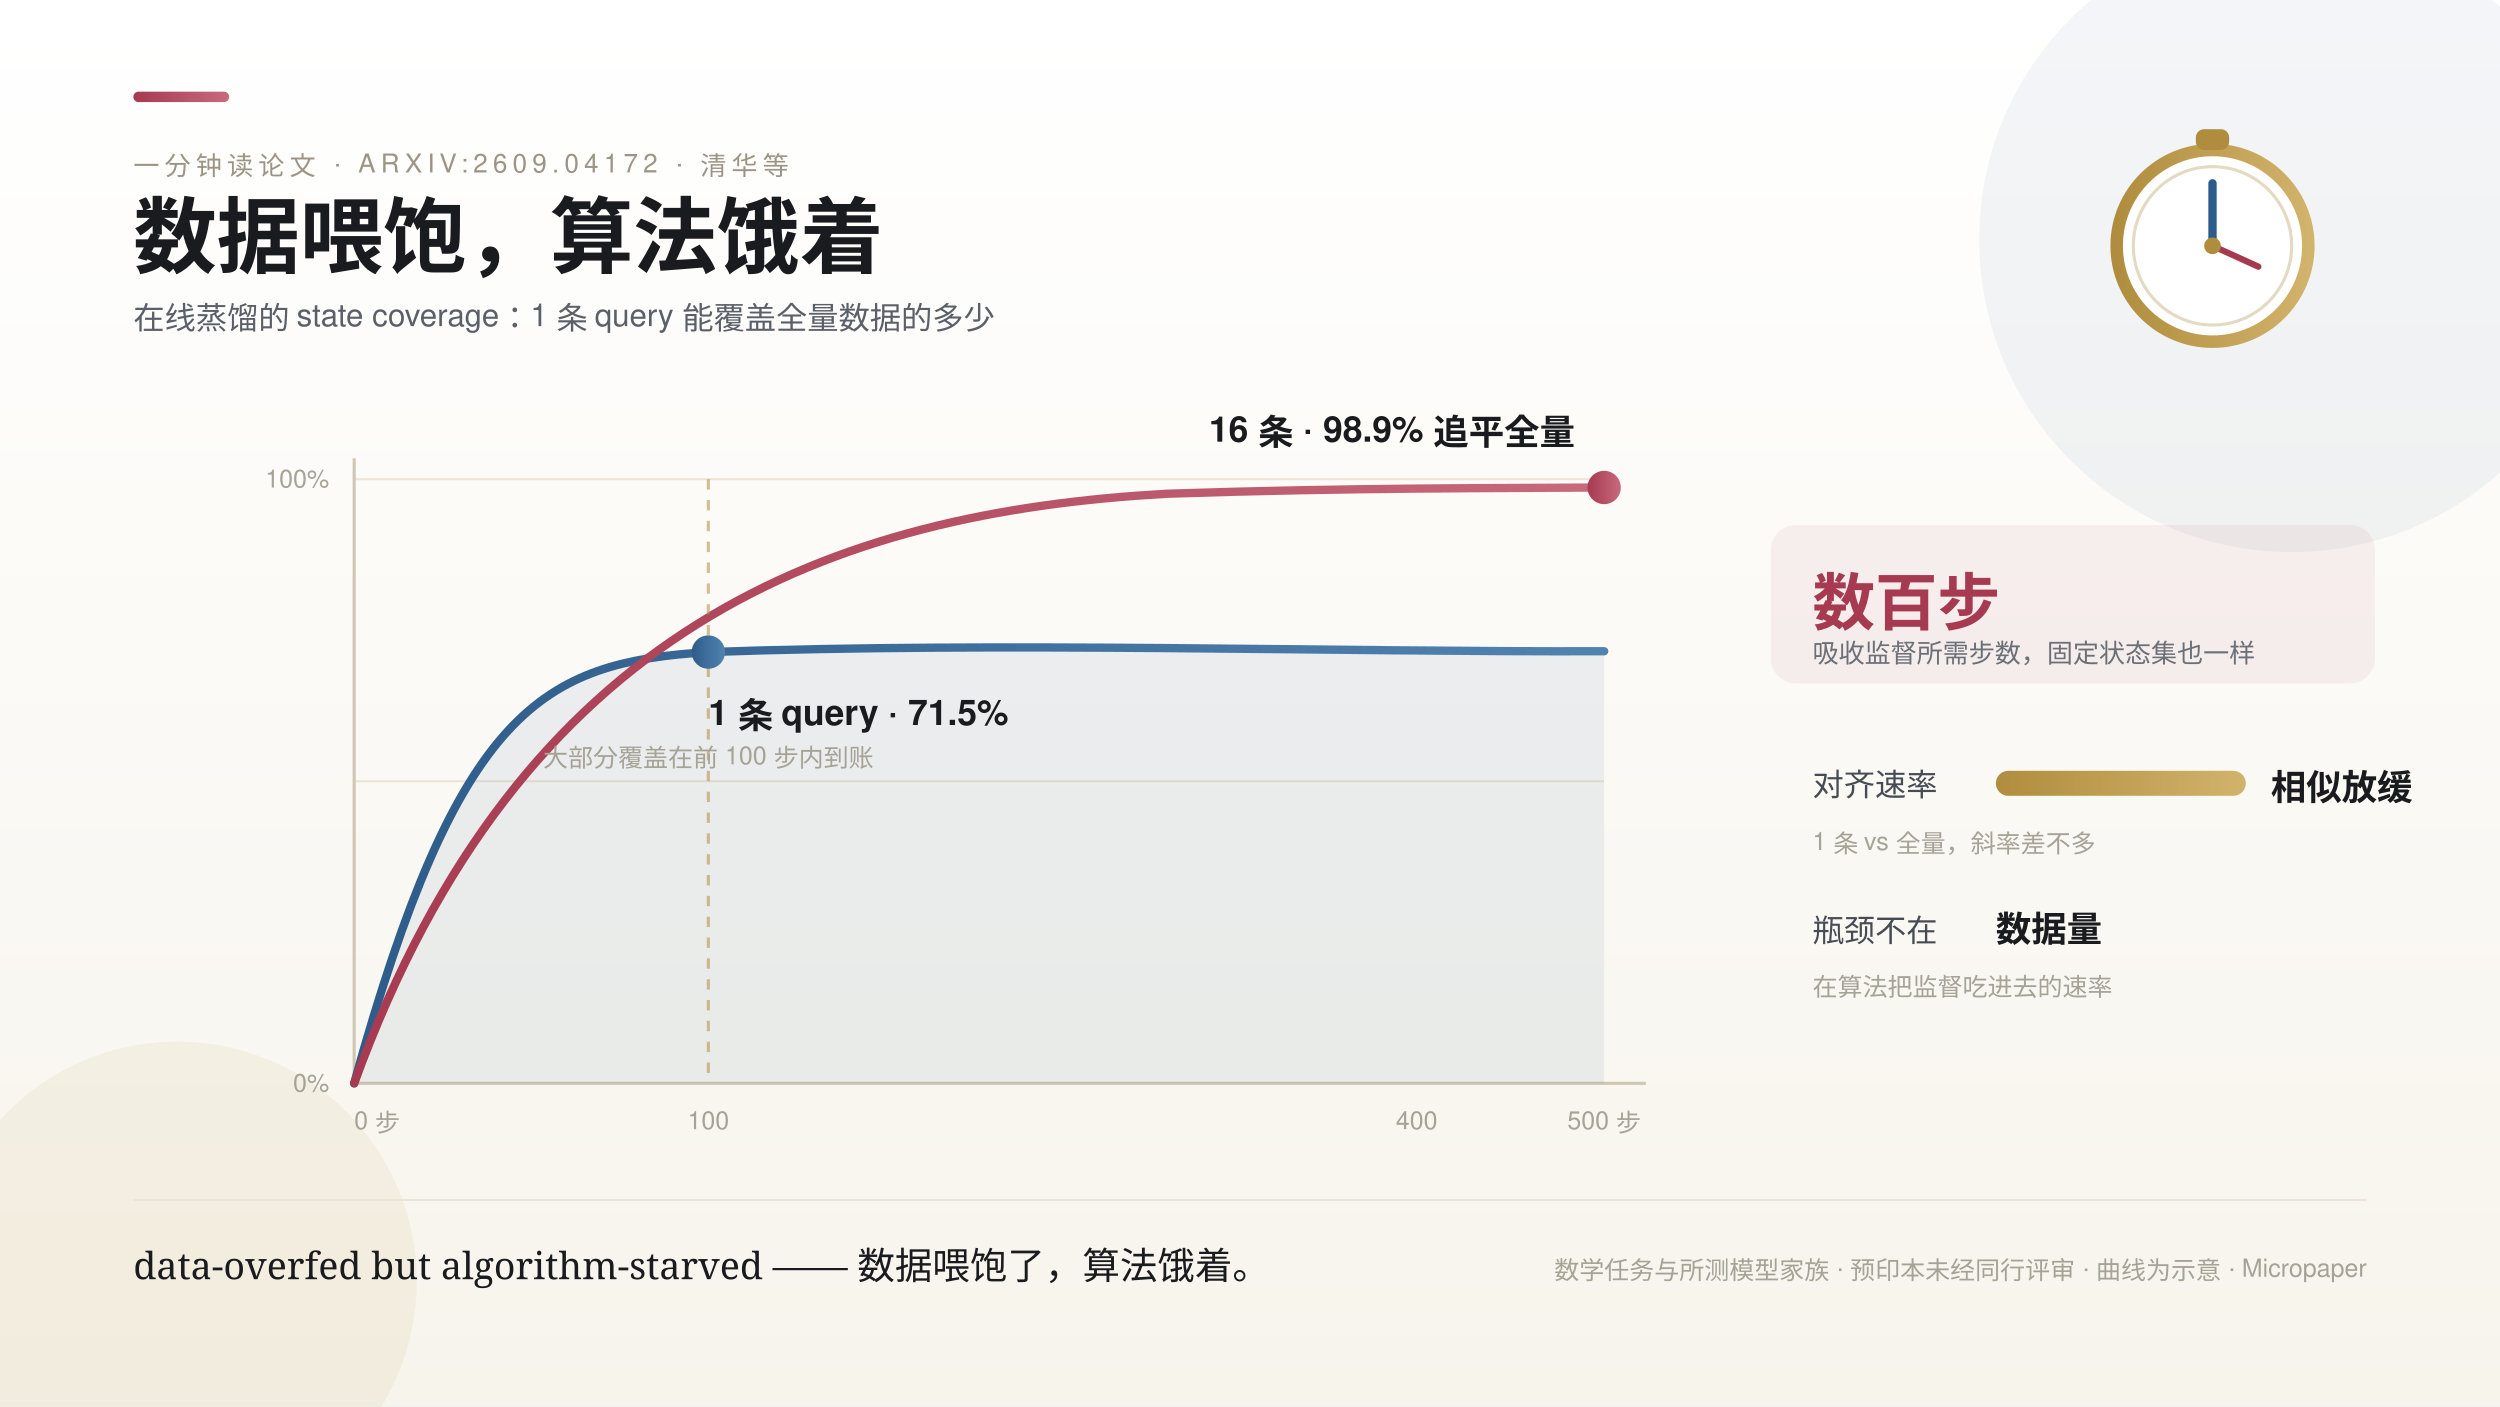
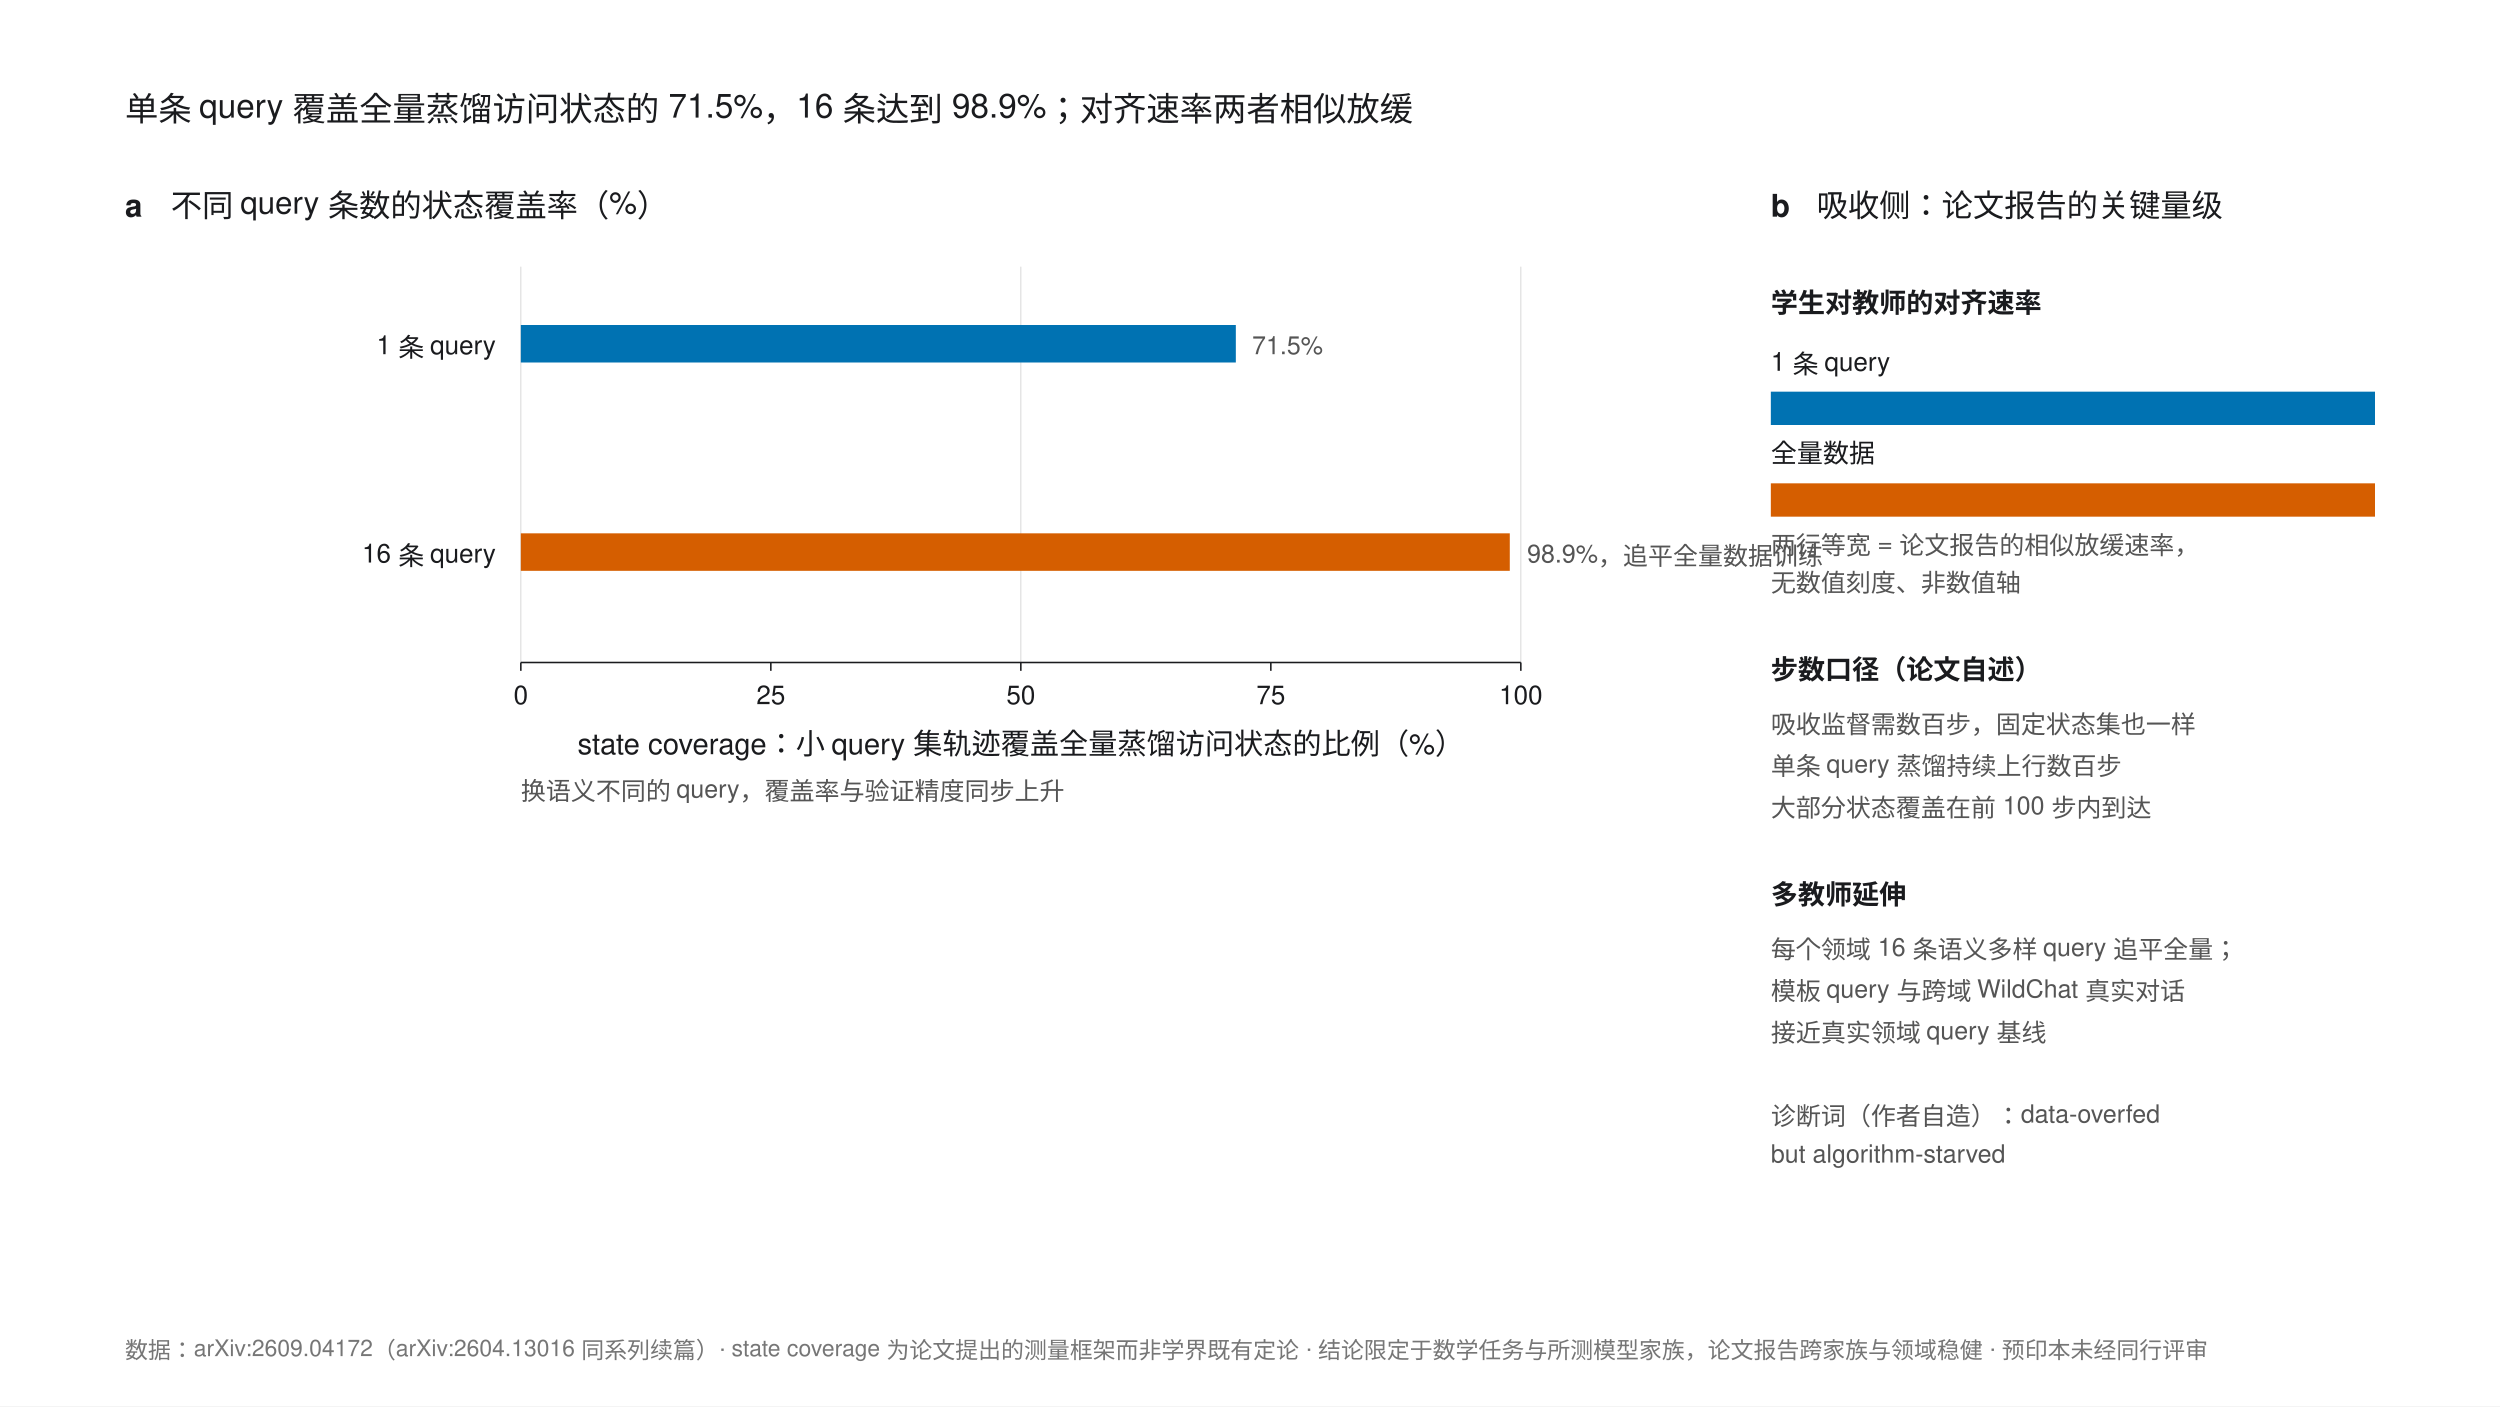
- <svg xmlns="http://www.w3.org/2000/svg" width="1200" height="675" viewBox="0 0 1200 675" font-family="'PingFang SC','Helvetica Neue',Helvetica,'Microsoft YaHei',sans-serif">
-   <defs>
-     <style>
-       .serif { font-family: 'Noto Serif SC','Songti SC','STSong',serif; }
-       .k { font-size: 12.5px; letter-spacing: 2.5px; fill: #9C9484; }
-       .rl { font-size: 15px; fill: #474C54; }
-       .val { font-size: 17px; font-weight: 700; fill: #1A1B1E; }
-       .b { font-size: 12px; fill: #A5A296; }
-     </style>
-     <linearGradient id="bg" x1="0" y1="0" x2="0" y2="1">
-       <stop offset="0" stop-color="#FFFFFF" />
-       <stop offset="1" stop-color="#F7F4EC" />
-     </linearGradient>
-     <linearGradient id="gBlue" x1="0" y1="0" x2="1" y2="0">
-       <stop offset="0" stop-color="#2E5C8A" />
-       <stop offset="1" stop-color="#5183B0" />
-     </linearGradient>
-     <linearGradient id="gRose" x1="0" y1="0" x2="1" y2="0">
-       <stop offset="0" stop-color="#A63A50" />
-       <stop offset="1" stop-color="#C86A7C" />
-     </linearGradient>
-     <linearGradient id="gGold" x1="0" y1="0" x2="1" y2="0">
-       <stop offset="0" stop-color="#B08D3E" />
-       <stop offset="1" stop-color="#D2B36C" />
-     </linearGradient>
-   </defs>
-   <rect width="1200" height="675" fill="url(#bg)" />
-   <circle cx="1100" cy="115" r="150" fill="#2E5C8A" opacity="0.06" />
-   <circle cx="85" cy="615" r="115" fill="#B08D3E" opacity="0.08" />
-   <rect x="64" y="44" width="46" height="5" rx="2.5" fill="url(#gRose)" />
-   <text class="k" x="64" y="84">一分钟读论文 · ARXIV:2609.04172 · 清华等</text>
-   <text class="serif" x="64" y="128" font-size="40" font-weight="700" fill="#1A1B1E">数据喂饱，算法饿着</text>
-   <text x="64" y="158" font-size="15" fill="#5B6068">在线蒸馏的 state coverage：1 条 query 能覆盖全量数据的多少</text>
-   <g>
-     <circle cx="1062" cy="118" r="46" fill="#FFFFFF" stroke="url(#gGold)" stroke-width="6" />
-     <circle cx="1062" cy="118" r="38" fill="none" stroke="#E4DAC2" stroke-width="1.5" />
-     <line x1="1062" y1="118" x2="1062" y2="88" stroke="#2E5C8A" stroke-width="4" stroke-linecap="round" />
-     <line x1="1062" y1="118" x2="1084" y2="128" stroke="#A63A50" stroke-width="3" stroke-linecap="round" />
-     <circle cx="1062" cy="118" r="4" fill="#B08D3E" />
-     <rect x="1054" y="62" width="16" height="10" rx="4" fill="#B08D3E" />
+ <svg xmlns="http://www.w3.org/2000/svg" width="1200" height="675" viewBox="0 0 1200 675" font-family="'Helvetica Neue',Helvetica,Arial,'PingFang SC',sans-serif">
+   <rect width="1200" height="675" fill="#FFFFFF" />
+   <text x="60" y="58" font-size="16" fill="#1A1B1E">单条 query 覆盖全量蒸馏访问状态的 71.5%，16 条达到 98.9%；对齐速率两者相似放缓</text>
+   <text x="60" y="104" font-size="15" font-weight="bold" fill="#1A1B1E">a</text>
+   <text x="82" y="104" font-size="15" fill="#1A1B1E">不同 query 条数的状态覆盖率（%）</text>
+   <g stroke="#D9D9D9" stroke-width="0.5">
+     <line x1="250" y1="128" x2="250" y2="318" />
+     <line x1="490" y1="128" x2="490" y2="318" />
+     <line x1="730" y1="128" x2="730" y2="318" />
  </g>
-   <g stroke="#EBE5D6">
-     <line x1="170" y1="230" x2="770" y2="230" />
-     <line x1="170" y1="375" x2="770" y2="375" />
+   <text x="238" y="170" font-size="12.5" fill="#1A1B1E" text-anchor="end">1 条 query</text>
+   <rect x="250" y="156" width="343.2" height="18" fill="#0072B2" />
+   <text x="601" y="170" font-size="12" fill="#555">71.5%</text>
+   <text x="238" y="270" font-size="12.5" fill="#1A1B1E" text-anchor="end">16 条 query</text>
+   <rect x="250" y="256" width="474.7" height="18" fill="#D55E00" />
+   <text x="733" y="270" font-size="12" fill="#555">98.9%，追平全量数据训练</text>
+   <line x1="250" y1="318" x2="730" y2="318" stroke="#1A1B1E" stroke-width="0.75" />
+   <g stroke="#1A1B1E" stroke-width="0.75">
+     <line x1="250" y1="318" x2="250" y2="322" />
+     <line x1="370" y1="318" x2="370" y2="322" />
+     <line x1="490" y1="318" x2="490" y2="322" />
+     <line x1="610" y1="318" x2="610" y2="322" />
+     <line x1="730" y1="318" x2="730" y2="322" />
  </g>
-   <line x1="170" y1="520" x2="790" y2="520" stroke="#CFC7B2" stroke-width="1.5" />
-   <line x1="170" y1="220" x2="170" y2="520" stroke="#CFC7B2" stroke-width="1.5" />
-   <text class="b" x="170" y="542">0 步</text>
-   <text class="b" x="340" y="542" text-anchor="middle">100</text>
-   <text class="b" x="680" y="542" text-anchor="middle">400</text>
-   <text class="b" x="770" y="542" text-anchor="middle">500 步</text>
-   <text class="b" x="158" y="524" text-anchor="end">0%</text>
-   <text class="b" x="158" y="234" text-anchor="end">100%</text>
-   <path d="M 170 520 C 220 340 260 318 340 313 C 480 308 640 313 770 312.6 L 770 520 Z" fill="#2E5C8A" opacity="0.08" />
-   <path d="M 170 520 C 220 340 260 318 340 313 C 480 308 640 313 770 312.6" fill="none" stroke="url(#gBlue)" stroke-width="4" stroke-linecap="round" />
-   <path d="M 170 520 C 250 300 400 246 560 237 C 650 234 720 234.4 770 234" fill="none" stroke="url(#gRose)" stroke-width="4" stroke-linecap="round" stroke-dasharray="1 0" />
-   <line x1="340" y1="230" x2="340" y2="520" stroke="#B08D3E" stroke-width="1.5" stroke-dasharray="5 5" opacity="0.55" />
-   <circle cx="340" cy="313" r="8" fill="url(#gBlue)" />
-   <text class="val" x="340" y="348" fill="#2E5C8A">1 条 query · 71.5%</text>
-   <text class="b" x="340" y="368" text-anchor="middle">大部分覆盖在前 100 步内到账</text>
-   <circle cx="770" cy="234" r="8" fill="url(#gRose)" />
-   <text class="val" x="756" y="212" text-anchor="end" fill="#A63A50">16 条 · 98.9% 追平全量</text>
-   <rect x="850" y="252" width="290" height="76" rx="12" fill="#A63A50" opacity="0.07" />
-   <text class="serif" x="870" y="300" font-size="30" font-weight="700" fill="#A63A50">数百步</text>
-   <text x="870" y="318" font-size="12.5" fill="#6B7078">吸收监督所需步数，固定状态集也一样</text>
-   <g>
-     <text class="rl" x="870" y="382">对齐速率</text>
-     <rect x="958" y="370" width="120" height="12" rx="6" fill="url(#gGold)" />
-     <text class="val" x="1090" y="384" font-size="14" fill="#8A6C2A">相似放缓</text>
-     <text class="b" x="870" y="408">1 条 vs 全量，斜率差不多</text>
-     <text class="rl" x="870" y="452">瓶颈不在</text>
-     <text class="val" x="958" y="452" fill="#2E5C8A">数据量</text>
-     <text class="b" x="870" y="478">在算法把监督吃进去的速率</text>
+   <g font-size="12.5" fill="#1A1B1E" text-anchor="middle">
+     <text x="250" y="338">0</text>
+     <text x="370" y="338">25</text>
+     <text x="490" y="338">50</text>
+     <text x="610" y="338">75</text>
+     <text x="730" y="338">100</text>
  </g>
-   <line x1="64" y1="576" x2="1136" y2="576" stroke="#EBE5D6" />
-   <text class="serif" x="64" y="614" font-size="18" fill="#1A1B1E">data-overfed but algorithm-starved —— 数据喂饱了，算法饿着。</text>
-   <text class="b" x="1136" y="614" text-anchor="end">数学任务与所测模型家族 · 预印本未经同行评审 · 曲线为示意 · Micropaper</text>
+   <text x="490" y="362" font-size="14" fill="#1A1B1E" text-anchor="middle">state coverage：小 query 集轨迹覆盖全量蒸馏访问状态的比例（%）</text>
+   <text x="250" y="384" font-size="12" fill="#555">换语义不同的 query，覆盖率与验证精度同步上升</text>
+   <text x="850" y="104" font-size="15" font-weight="bold" fill="#1A1B1E">b</text>
+   <text x="872" y="104" font-size="15" fill="#1A1B1E">吸收侧：论文报告的关键量级</text>
+   <text x="850" y="150" font-size="13" fill="#1A1B1E" font-weight="bold">学生对教师的对齐速率</text>
+   <text x="850" y="178" font-size="12.5" fill="#1A1B1E">1 条 query</text>
+   <rect x="850" y="188" width="290" height="16" fill="#0072B2" />
+   <text x="850" y="222" font-size="12.5" fill="#1A1B1E">全量数据</text>
+   <rect x="850" y="232" width="290" height="16" fill="#D55E00" />
+   <text x="850" y="266" font-size="12" fill="#555">两行等宽 = 论文报告的相似放缓速率，</text>
+   <text x="850" y="284" font-size="12" fill="#555">无数值刻度、非数值轴</text>
+   <text x="850" y="326" font-size="13" fill="#1A1B1E" font-weight="bold">步数口径（论文自述）</text>
+   <text x="850" y="352" font-size="12" fill="#555">吸收监督需数百步，固定状态集也一样</text>
+   <text x="850" y="372" font-size="12" fill="#555">单条 query 蒸馏持续上行数百步</text>
+   <text x="850" y="392" font-size="12" fill="#555">大部分状态覆盖在前 100 步内到达</text>
+   <text x="850" y="434" font-size="13" fill="#1A1B1E" font-weight="bold">多教师延伸</text>
+   <text x="850" y="460" font-size="12" fill="#555">每个领域 16 条语义多样 query 追平全量；</text>
+   <text x="850" y="480" font-size="12" fill="#555">模板 query 与跨域 WildChat 真实对话</text>
+   <text x="850" y="500" font-size="12" fill="#555">接近真实领域 query 基线</text>
+   <text x="850" y="540" font-size="12" fill="#555">诊断词（作者自造）：data-overfed</text>
+   <text x="850" y="558" font-size="12" fill="#555">but algorithm-starved</text>
+   <text x="60" y="652" font-size="11" fill="#767676">数据：arXiv:2609.04172（arXiv:2604.13016 同系列续篇）· state coverage 为论文提出的测量框架而非学界既有定论 · 结论限定于数学任务与所测模型家族，论文报告跨家族与领域稳健 · 预印本未经同行评审</text>
</svg>
